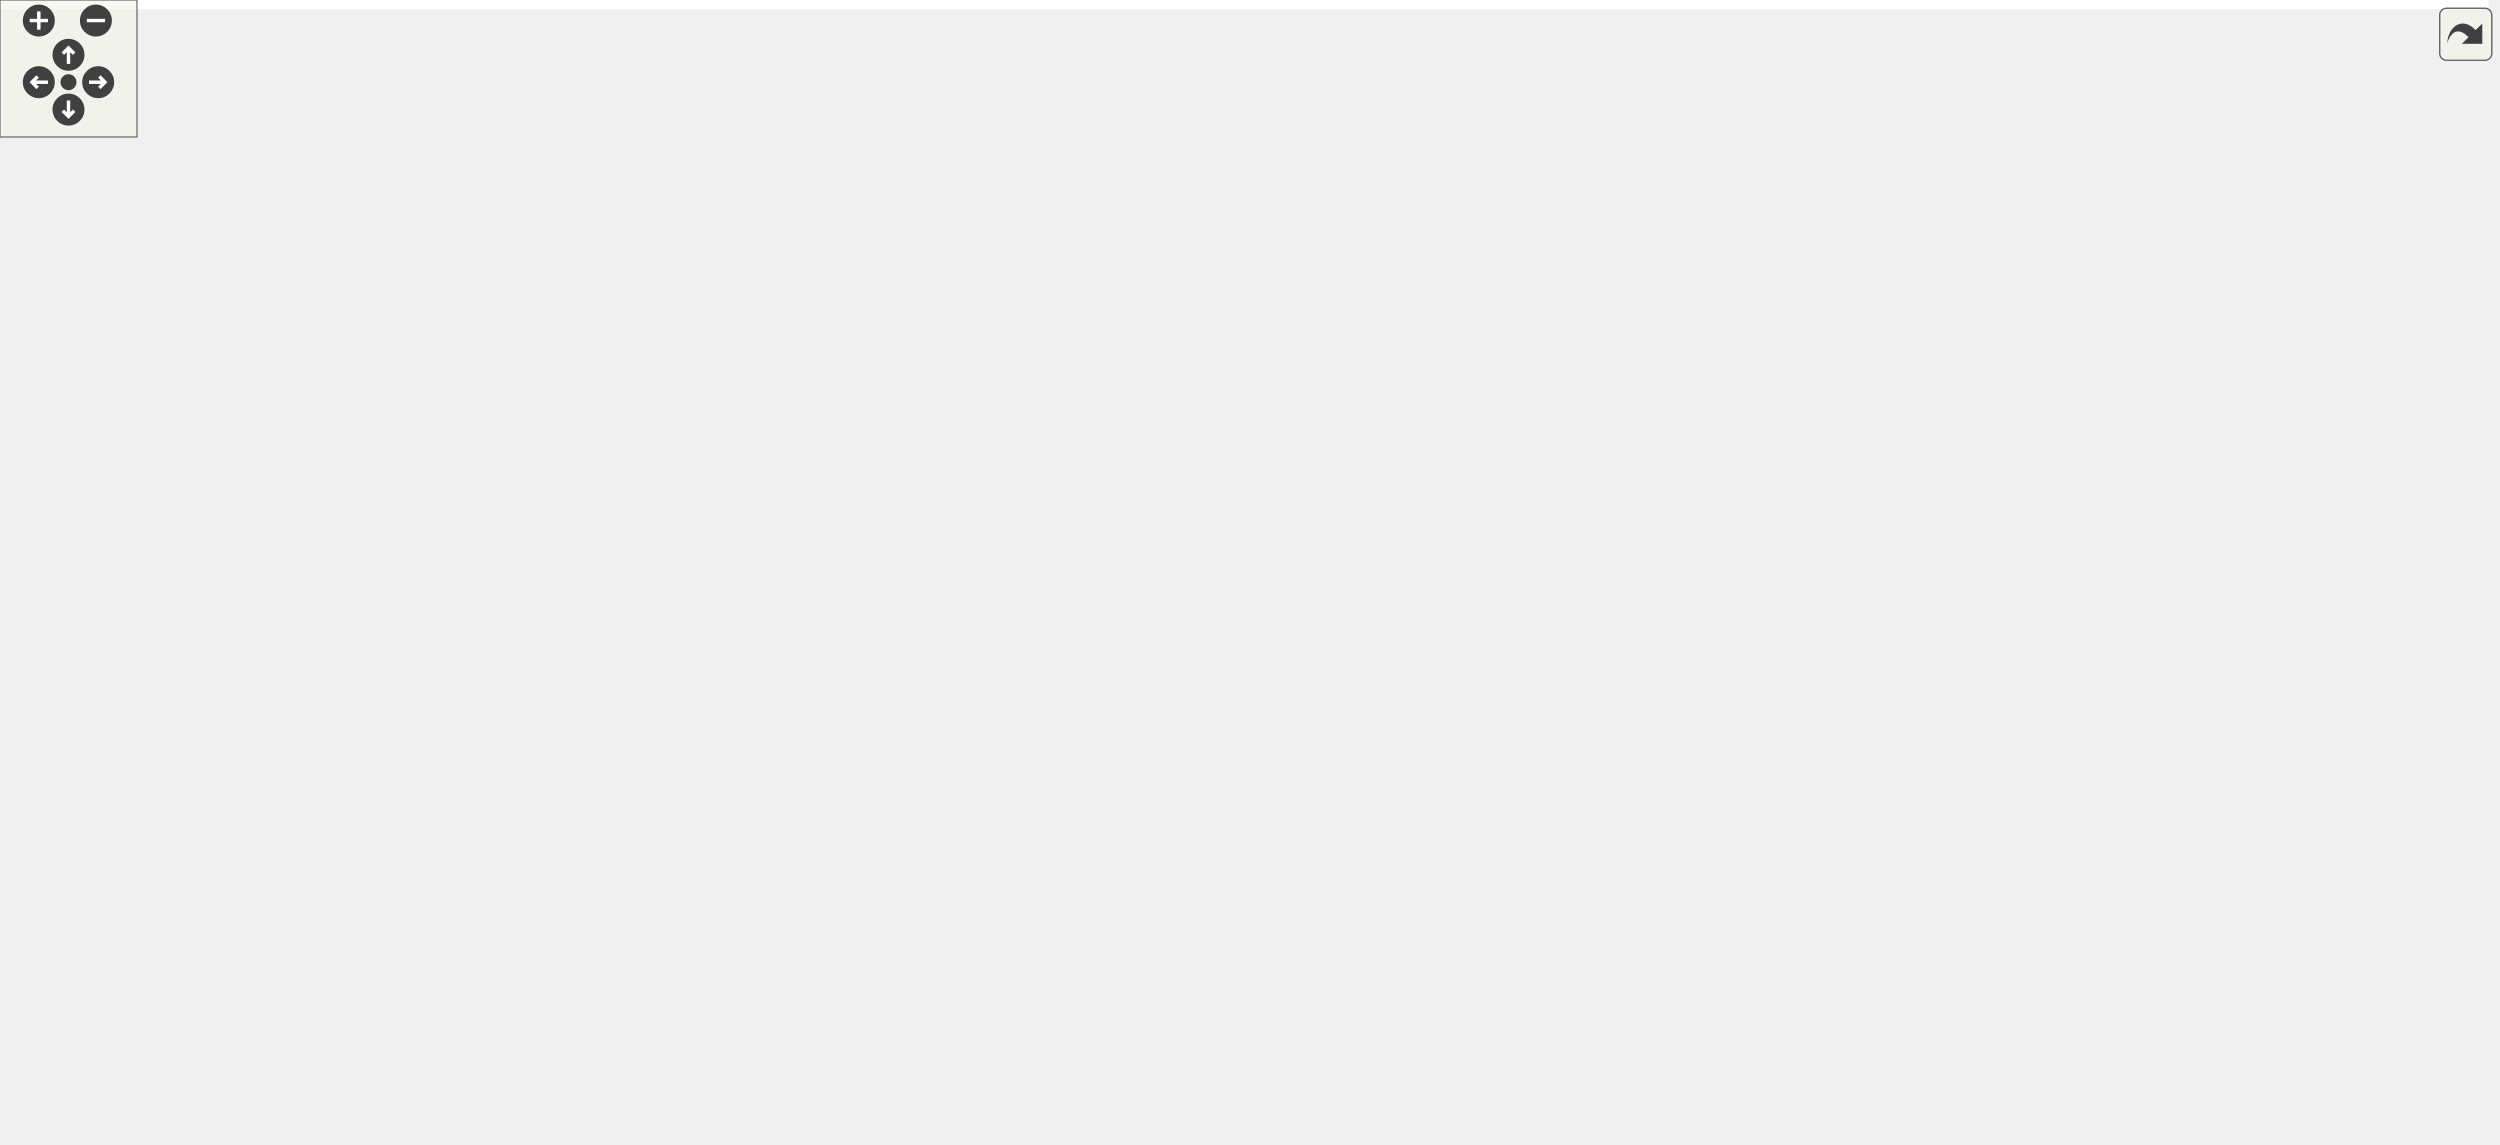
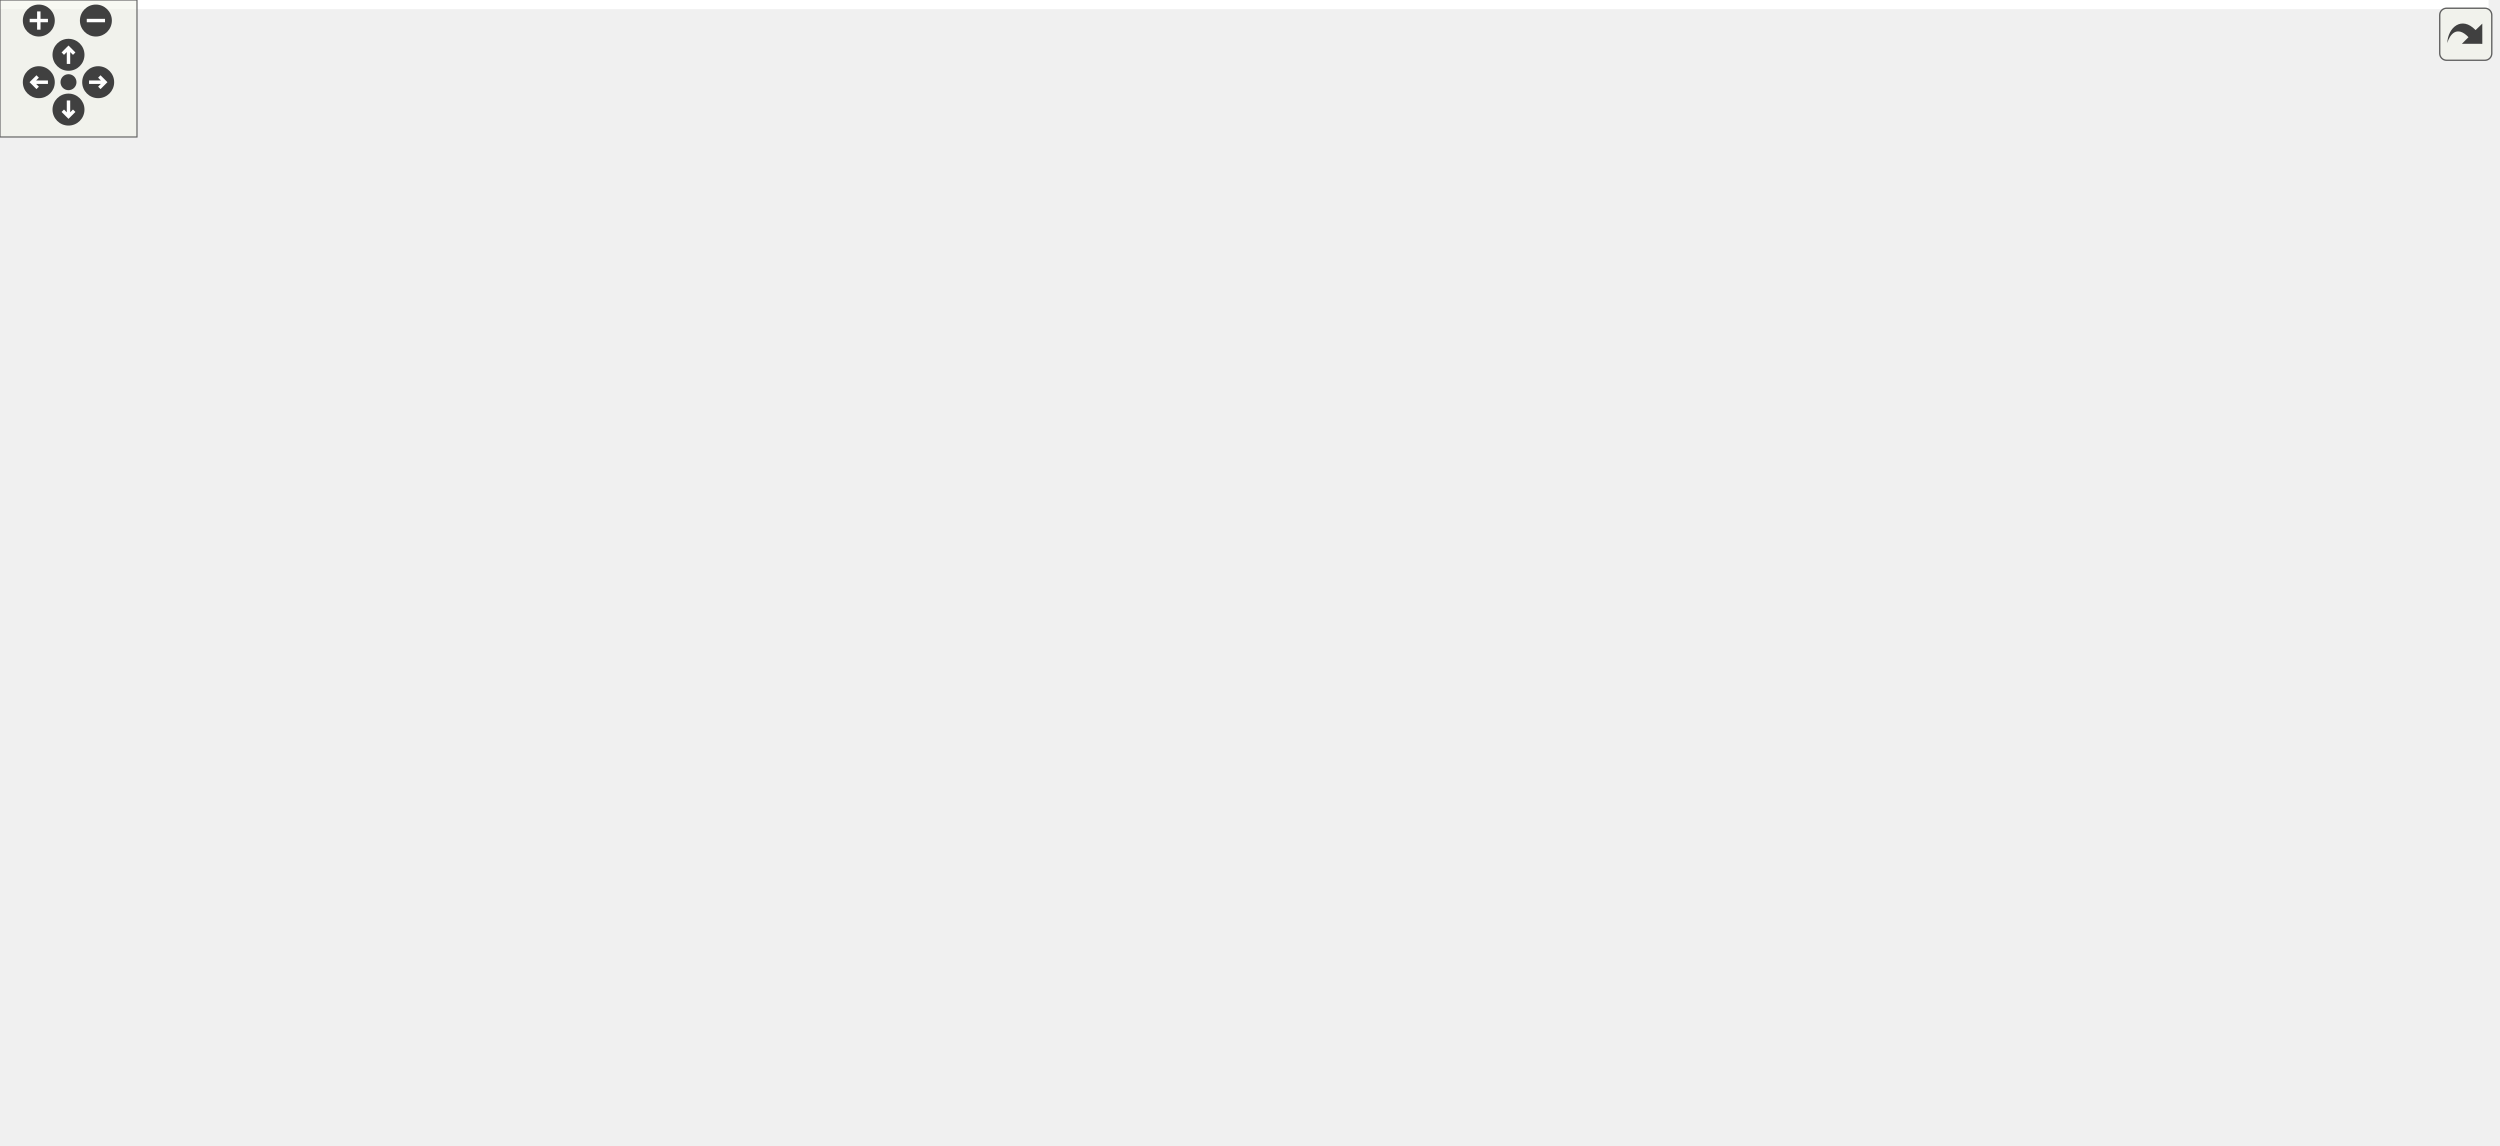
<svg xmlns="http://www.w3.org/2000/svg" xmlns:xlink="http://www.w3.org/1999/xlink" id="main" version="1.1" xml:space="preserve">
  <style type="text/css">
.edge:hover path { stroke: red; }
.edge:hover polygon { stroke: red; fill: red; }
</style>
  <defs>
    <circle id="rim" cx="0" cy="0" r="7" />
    <circle id="rim2" cx="0" cy="0" r="3.5" />
    <g id="zoomPlus">
      <use xlink:href="#rim" fill="#404040">
        <set attributeName="fill" to="#808080" begin="zoomplus.mouseover" end="zoomplus.mouseout" />
      </use>
      <path d="M-4,0h8M0,-4v8" fill="none" stroke="white" stroke-width="1.5" pointer-events="none" />
    </g>
    <g id="zoomMin">
      <use xlink:href="#rim" fill="#404040">
        <set attributeName="fill" to="#808080" begin="zoomminus.mouseover" end="zoomminus.mouseout" />
      </use>
      <path d="M-4,0h8" fill="none" stroke="white" stroke-width="1.5" pointer-events="none" />
    </g>
    <g id="dirArrow">
      <path fill="none" stroke="white" stroke-width="1.5" d="M0,-3.0v7 M-2.5,-0.5L0,-3.0L2.5,-0.5" />
    </g>
    <g id="resetDef">
      <use xlink:href="#rim2" fill="#404040">
        <set attributeName="fill" to="#808080" begin="reset.mouseover" end="reset.mouseout" />
      </use>
    </g>
  </defs>
  <svg id="graph" class="graph">
    <g id="viewport">
-       <polygon fill="white" stroke="transparent" points="-4,4 -4,-440.5 1090,-440.5 1090,4 -4,4" />
+       <polygon fill="white" stroke="transparent" points="-4,4 -4,-441 1090,-441 1090,4 -4,4" />
      <g id="node1" class="node">
        <g id="a_node1">
          <a xlink:title="Solves a linear system using the Symmetric SOR method.">
            <polygon fill="#bfbfbf" stroke="black" points="0,-95.5 0,-114.5 167,-114.5 167,-95.5 0,-95.5" />
            <text text-anchor="middle" x="83.5" y="-102.5" font-family="Helvetica,sans-Serif" font-size="10.00">Compute::usingSymmetricSOR</text>
          </a>
        </g>
      </g>
      <g id="node2" class="node">
        <g id="a_node2">
          <a xlink:href="../../d7/d9a/namespaceMyRelaxationMethod.html#ac37edae4aec371352810b2f552647be4" target="_top" xlink:title="Applies the Symmetric Successive Over-Relaxation (SSOR) method to solve a system of linear equations.">
            <polygon fill="white" stroke="black" points="203,-153 203,-183 324,-183 324,-153 203,-153" />
            <text text-anchor="start" x="211" y="-171" font-family="Helvetica,sans-Serif" font-size="10.00">MyRelaxationMethod</text>
            <text text-anchor="middle" x="263.5" y="-160" font-family="Helvetica,sans-Serif" font-size="10.00">::applySSOR</text>
          </a>
        </g>
      </g>
      <g id="edge1" class="edge">
        <path fill="none" stroke="midnightblue" d="M111.53,-114.57C137.62,-123.8 177.81,-138.03 210.17,-149.48" />
        <polygon fill="midnightblue" stroke="midnightblue" points="209.34,-152.9 219.94,-152.93 211.68,-146.3 209.34,-152.9" />
      </g>
      <g id="node12" class="node">
        <g id="a_node12">
          <a xlink:href="../../de/def/classStopwatch.html#a3c8a6cb60a31a8cafd1d2dad1b6c851d" target="_top" xlink:title="Save the current time as the clicked time point.">
            <polygon fill="white" stroke="black" points="215.5,-114.5 215.5,-133.5 311.5,-133.5 311.5,-114.5 215.5,-114.5" />
            <text text-anchor="middle" x="263.5" y="-121.5" font-family="Helvetica,sans-Serif" font-size="10.00">Stopwatch::click</text>
          </a>
        </g>
      </g>
      <g id="edge15" class="edge">
        <path fill="none" stroke="midnightblue" d="M167.25,-113.83C180.16,-115.21 193.24,-116.61 205.41,-117.91" />
        <polygon fill="midnightblue" stroke="midnightblue" points="205.08,-121.39 215.39,-118.97 205.82,-114.43 205.08,-121.39" />
      </g>
      <g id="node13" class="node">
        <g id="a_node13">
          <a xlink:href="../../db/df1/Helpers_8h.html#a47bde9d4fb76f7eee1cfe4a98be0f8db" target="_top" xlink:title="Computes the mean and variance of a numeric vector using Boost Accumulators.">
            <polygon fill="white" stroke="black" points="212.5,-76.5 212.5,-95.5 314.5,-95.5 314.5,-76.5 212.5,-76.5" />
            <text text-anchor="middle" x="263.5" y="-83.5" font-family="Helvetica,sans-Serif" font-size="10.00">computeMeanStd</text>
          </a>
        </g>
      </g>
      <g id="edge16" class="edge">
        <path fill="none" stroke="midnightblue" d="M167.25,-96.17C179.06,-94.91 191.03,-93.63 202.3,-92.43" />
        <polygon fill="midnightblue" stroke="midnightblue" points="202.86,-95.89 212.44,-91.34 202.12,-88.93 202.86,-95.89" />
      </g>
      <g id="node14" class="node">
        <g id="a_node14">
          <a xlink:href="../../de/def/classStopwatch.html#ac5fd84825ff7ae966d1963a20e9cf47b" target="_top" xlink:title="Static method to calculate the duration between two time points.">
            <polygon fill="white" stroke="black" points="206.5,-38.5 206.5,-57.5 320.5,-57.5 320.5,-38.5 206.5,-38.5" />
            <text text-anchor="middle" x="263.5" y="-45.5" font-family="Helvetica,sans-Serif" font-size="10.00">Stopwatch::duration</text>
          </a>
        </g>
      </g>
      <g id="edge17" class="edge">
        <path fill="none" stroke="midnightblue" d="M114.2,-95.46C138.17,-87.77 172.75,-76.68 203,-67 209.45,-64.93 216.3,-62.75 222.97,-60.62" />
        <polygon fill="midnightblue" stroke="midnightblue" points="224.07,-63.94 232.53,-57.56 221.94,-57.27 224.07,-63.94" />
      </g>
      <g id="node15" class="node">
        <g id="a_node15">
          <a xlink:href="../../d7/d9a/namespaceMyRelaxationMethod.html#a985bd80ba02c84e9d1ca2e434a32bd3f" target="_top" xlink:title="Function to perform pre-checks on the coefficient matrix and the right-hand side vector.">
-             <polygon fill="white" stroke="black" points="203,-324 203,-354 324,-354 324,-324 203,-324" />
-             <text text-anchor="start" x="211" y="-342" font-family="Helvetica,sans-Serif" font-size="10.00">MyRelaxationMethod</text>
-             <text text-anchor="middle" x="263.5" y="-331" font-family="Helvetica,sans-Serif" font-size="10.00">::passesPreChecks</text>
+             <polygon fill="white" stroke="black" points="203,-336 203,-366 324,-366 324,-336 203,-336" />
+             <text text-anchor="start" x="211" y="-354" font-family="Helvetica,sans-Serif" font-size="10.00">MyRelaxationMethod</text>
+             <text text-anchor="middle" x="263.5" y="-343" font-family="Helvetica,sans-Serif" font-size="10.00">::passesPreChecks</text>
          </a>
        </g>
      </g>
      <g id="edge18" class="edge">
-         <path fill="none" stroke="midnightblue" d="M91.92,-114.76C118.11,-149.18 206.65,-265.58 244.78,-315.71" />
-         <polygon fill="midnightblue" stroke="midnightblue" points="242.04,-317.88 250.88,-323.72 247.61,-313.64 242.04,-317.88" />
+         <path fill="none" stroke="midnightblue" d="M91.48,-114.64C117.24,-150.25 207.48,-274.95 245.45,-327.44" />
+         <polygon fill="midnightblue" stroke="midnightblue" points="242.8,-329.74 251.5,-335.79 248.47,-325.64 242.8,-329.74" />
      </g>
      <g id="node23" class="node">
        <g id="a_node23">
          <a xlink:href="../../de/def/classStopwatch.html#a2cc3c2b39972ca34f3ff9622471b1bbb" target="_top" xlink:title="Restart the stopwatch by setting the initial and clicked time points to the current time.">
            <polygon fill="white" stroke="black" points="210.5,-0.5 210.5,-19.5 316.5,-19.5 316.5,-0.5 210.5,-0.5" />
            <text text-anchor="middle" x="263.5" y="-7.5" font-family="Helvetica,sans-Serif" font-size="10.00">Stopwatch::restart</text>
          </a>
        </g>
      </g>
-       <g id="edge32" class="edge">
+       <g id="edge33" class="edge">
        <path fill="none" stroke="midnightblue" d="M97.01,-95.4C117.95,-79.7 161.86,-48.35 203,-29 207.66,-26.81 212.65,-24.77 217.67,-22.91" />
        <polygon fill="midnightblue" stroke="midnightblue" points="219.01,-26.15 227.31,-19.56 216.71,-19.54 219.01,-26.15" />
      </g>
      <g id="node3" class="node">
        <g id="a_node3">
          <a xlink:href="../../d0/d27/classMyBLAS_1_1Matrix.html#a0772df3e76eadc9035e847316de0d249" target="_top" xlink:title="Getter for the number of rows in the matrix.">
-             <polygon fill="white" stroke="black" points="768,-291.5 768,-310.5 911,-310.5 911,-291.5 768,-291.5" />
-             <text text-anchor="middle" x="839.5" y="-298.5" font-family="Helvetica,sans-Serif" font-size="10.00">MyBLAS::Matrix::getRows</text>
+             <polygon fill="white" stroke="black" points="768,-379.5 768,-398.5 911,-398.5 911,-379.5 768,-379.5" />
+             <text text-anchor="middle" x="839.5" y="-386.5" font-family="Helvetica,sans-Serif" font-size="10.00">MyBLAS::Matrix::getRows</text>
          </a>
        </g>
      </g>
      <g id="edge2" class="edge">
-         <path fill="none" stroke="midnightblue" d="M324.03,-181.79C437.11,-208 681.12,-264.53 787.35,-289.15" />
-         <polygon fill="midnightblue" stroke="midnightblue" points="786.66,-292.58 797.19,-291.43 788.24,-285.76 786.66,-292.58" />
+         <path fill="none" stroke="midnightblue" d="M302.1,-183.1C319.67,-190.12 340.88,-198.54 360,-206 525.87,-270.72 724.93,-346.12 803.84,-375.93" />
+         <polygon fill="midnightblue" stroke="midnightblue" points="802.7,-379.24 813.29,-379.5 805.17,-372.69 802.7,-379.24" />
      </g>
      <g id="node4" class="node">
        <g id="a_node4">
          <a xlink:href="../../d2/d6e/namespaceMyBLAS.html#aba14acf3eb1a8387636b2054a79817cf" target="_top" xlink:title="Calculates the L2 norm of the distance (Euclidean distance) between two containers.">
            <polygon fill="white" stroke="black" points="409,-101.5 409,-120.5 483,-120.5 483,-101.5 409,-101.5" />
            <text text-anchor="middle" x="446" y="-108.5" font-family="Helvetica,sans-Serif" font-size="10.00">MyBLAS::L2</text>
          </a>
        </g>
      </g>
      <g id="edge3" class="edge">
-         <path fill="none" stroke="midnightblue" d="M300.62,-152.94C322.56,-143.92 348.49,-133.55 360,-130 372.43,-126.17 386.1,-122.76 398.78,-119.93" />
-         <polygon fill="midnightblue" stroke="midnightblue" points="399.65,-123.33 408.69,-117.79 398.17,-116.48 399.65,-123.33" />
+         <path fill="none" stroke="midnightblue" d="M306.64,-152.85C323.2,-147.05 342.43,-140.51 360,-135 372.7,-131.02 386.56,-126.98 399.33,-123.37" />
+         <polygon fill="midnightblue" stroke="midnightblue" points="400.61,-126.65 409.3,-120.59 398.73,-119.91 400.61,-126.65" />
      </g>
      <g id="node6" class="node">
        <g id="a_node6">
          <a xlink:href="../../de/d4d/namespaceMyMath.html#af3e9a9de7b922fdfb6e3d2988b1212ff" target="_top" xlink:title="A template function to calculate the power of a base number.">
            <polygon fill="white" stroke="black" points="798,-63.5 798,-82.5 881,-82.5 881,-63.5 798,-63.5" />
            <text text-anchor="middle" x="839.5" y="-70.5" font-family="Helvetica,sans-Serif" font-size="10.00">MyMath::pow</text>
          </a>
        </g>
      </g>
      <g id="edge13" class="edge">
        <path fill="none" stroke="midnightblue" d="M308.37,-152.95C313.91,-150.09 319.28,-146.79 324,-143 345.63,-125.62 335.91,-105.76 360,-92 499.04,-12.61 699.67,-41.91 790.55,-61.3" />
        <polygon fill="midnightblue" stroke="midnightblue" points="790.04,-64.77 800.55,-63.49 791.53,-57.94 790.04,-64.77" />
      </g>
      <g id="node9" class="node">
        <g id="a_node9">
          <a xlink:href="../../dd/df5/namespaceMyBLAS_1_1Stats.html#aaa0d2e3d22af2b7894169b7c90ba6146" target="_top" xlink:title="Function to find the sum of all elements in a vector.">
-             <polygon fill="white" stroke="black" points="782,-177.5 782,-196.5 897,-196.5 897,-177.5 782,-177.5" />
-             <text text-anchor="middle" x="839.5" y="-184.5" font-family="Helvetica,sans-Serif" font-size="10.00">MyBLAS::Stats::sum</text>
+             <polygon fill="white" stroke="black" points="782,-139.5 782,-158.5 897,-158.5 897,-139.5 782,-139.5" />
+             <text text-anchor="middle" x="839.5" y="-146.5" font-family="Helvetica,sans-Serif" font-size="10.00">MyBLAS::Stats::sum</text>
          </a>
        </g>
      </g>
      <g id="edge14" class="edge">
-         <path fill="none" stroke="midnightblue" d="M324.03,-169.97C431.8,-173.54 658.5,-181.04 771.5,-184.78" />
-         <polygon fill="midnightblue" stroke="midnightblue" points="771.64,-188.29 781.75,-185.12 771.87,-181.29 771.64,-188.29" />
+         <path fill="none" stroke="midnightblue" d="M324.03,-166.03C431.8,-162.46 658.5,-154.96 771.5,-151.22" />
+         <polygon fill="midnightblue" stroke="midnightblue" points="771.87,-154.71 781.75,-150.88 771.64,-147.71 771.87,-154.71" />
      </g>
      <g id="node11" class="node">
        <g id="a_node11">
          <a xlink:href="../../dd/df5/namespaceMyBLAS_1_1Stats.html#a403bf760cf802cddf8dd73e5d3e46a05" target="_top" xlink:title="Function to find the maximum value in a vector.">
-             <polygon fill="white" stroke="black" points="388,-139.5 388,-158.5 504,-158.5 504,-139.5 388,-139.5" />
-             <text text-anchor="middle" x="446" y="-146.5" font-family="Helvetica,sans-Serif" font-size="10.00">MyBLAS::Stats::max</text>
+             <polygon fill="white" stroke="black" points="388,-177.5 388,-196.5 504,-196.5 504,-177.5 388,-177.5" />
+             <text text-anchor="middle" x="446" y="-184.5" font-family="Helvetica,sans-Serif" font-size="10.00">MyBLAS::Stats::max</text>
          </a>
        </g>
      </g>
      <g id="edge11" class="edge">
-         <path fill="none" stroke="midnightblue" d="M324.1,-161.73C341.27,-159.92 360.12,-157.93 377.72,-156.08" />
-         <polygon fill="midnightblue" stroke="midnightblue" points="378.33,-159.54 387.91,-155.01 377.6,-152.58 378.33,-159.54" />
+         <path fill="none" stroke="midnightblue" d="M324.1,-174.27C341.27,-176.08 360.12,-178.07 377.72,-179.92" />
+         <polygon fill="midnightblue" stroke="midnightblue" points="377.6,-183.42 387.91,-180.99 378.33,-176.46 377.6,-183.42" />
      </g>
      <g id="node5" class="node">
        <g id="a_node5">
          <a xlink:href="../../d2/d6e/namespaceMyBLAS.html#ac12a3b113ae6b7edd2fcb21280c0f804" target="_top" xlink:title="A template function to calculate the norm of a vector.">
            <polygon fill="white" stroke="black" points="605.5,-101.5 605.5,-120.5 694.5,-120.5 694.5,-101.5 605.5,-101.5" />
            <text text-anchor="middle" x="650" y="-108.5" font-family="Helvetica,sans-Serif" font-size="10.00">MyBLAS::norm</text>
          </a>
        </g>
      </g>
      <g id="edge4" class="edge">
        <path fill="none" stroke="midnightblue" d="M483.11,-111C514.31,-111 559.82,-111 595.28,-111" />
        <polygon fill="midnightblue" stroke="midnightblue" points="595.47,-114.5 605.47,-111 595.47,-107.5 595.47,-114.5" />
      </g>
      <g id="edge10" class="edge">
        <path fill="none" stroke="midnightblue" d="M483.16,-104.49C507.15,-100.38 539.37,-95.25 568,-92 644.25,-83.35 733.06,-78.01 787.52,-75.28" />
        <polygon fill="midnightblue" stroke="midnightblue" points="787.8,-78.77 797.61,-74.78 787.45,-71.78 787.8,-78.77" />
      </g>
      <g id="edge5" class="edge">
        <path fill="none" stroke="midnightblue" d="M694.96,-102.09C722.75,-96.46 758.76,-89.16 787.76,-83.28" />
        <polygon fill="midnightblue" stroke="midnightblue" points="788.6,-86.69 797.7,-81.27 787.2,-79.82 788.6,-86.69" />
      </g>
      <g id="node8" class="node">
        <g id="a_node8">
          <a xlink:href="../../d4/d4d/classMyBLAS_1_1Vector.html#aae30f8178e4a34d332317c61e77c147a" target="_top" xlink:title="Getter for the size of the vector.">
-             <polygon fill="white" stroke="black" points="780,-101.5 780,-120.5 899,-120.5 899,-101.5 780,-101.5" />
-             <text text-anchor="middle" x="839.5" y="-108.5" font-family="Helvetica,sans-Serif" font-size="10.00">MyBLAS::Vector::size</text>
+             <polygon fill="white" stroke="black" points="957,-120.5 957,-139.5 1076,-139.5 1076,-120.5 957,-120.5" />
+             <text text-anchor="middle" x="1016.5" y="-127.5" font-family="Helvetica,sans-Serif" font-size="10.00">MyBLAS::Vector::size</text>
          </a>
        </g>
      </g>
      <g id="edge7" class="edge">
-         <path fill="none" stroke="midnightblue" d="M694.96,-111C717.22,-111 744.76,-111 769.74,-111" />
-         <polygon fill="midnightblue" stroke="midnightblue" points="769.9,-114.5 779.9,-111 769.9,-107.5 769.9,-114.5" />
+         <path fill="none" stroke="midnightblue" d="M694.61,-113.27C757.05,-116.53 872.56,-122.55 946.63,-126.41" />
+         <polygon fill="midnightblue" stroke="midnightblue" points="946.63,-129.91 956.8,-126.94 946.99,-122.92 946.63,-129.91" />
      </g>
      <g id="edge8" class="edge">
-         <path fill="none" stroke="midnightblue" d="M674.75,-120.63C707.85,-134.05 768.02,-158.43 805.48,-173.62" />
-         <polygon fill="midnightblue" stroke="midnightblue" points="804.36,-176.94 814.95,-177.45 806.99,-170.45 804.36,-176.94" />
+         <path fill="none" stroke="midnightblue" d="M694.96,-119.91C720.8,-125.15 753.74,-131.82 781.55,-137.46" />
+         <polygon fill="midnightblue" stroke="midnightblue" points="781.04,-140.93 791.54,-139.48 782.43,-134.07 781.04,-140.93" />
      </g>
      <g id="node7" class="node">
        <g id="a_node7">
          <a xlink:href="../../de/d4d/namespaceMyMath.html#a5f2b6e445ba885637efd0db1a7708919" target="_top" xlink:title="A template specialization function to calculate the power of a __float128 base number.">
            <polygon fill="white" stroke="black" points="975,-63.5 975,-82.5 1058,-82.5 1058,-63.5 975,-63.5" />
            <text text-anchor="middle" x="1016.5" y="-70.5" font-family="Helvetica,sans-Serif" font-size="10.00">MyMath::pow</text>
          </a>
        </g>
      </g>
      <g id="edge6" class="edge">
        <path fill="none" stroke="midnightblue" d="M881.09,-73C905.96,-73 938.01,-73 964.57,-73" />
        <polygon fill="midnightblue" stroke="midnightblue" points="964.83,-76.5 974.83,-73 964.83,-69.5 964.83,-76.5" />
      </g>
      <g id="node10" class="node">
        <g id="a_node10">
          <a xlink:href="../../d4/d4d/classMyBLAS_1_1Vector.html#a6188d71192e096e25ae1c1a46150a0ab" target="_top" xlink:title="Getter for the vector data.">
-             <polygon fill="white" stroke="black" points="947,-158.5 947,-177.5 1086,-177.5 1086,-158.5 947,-158.5" />
-             <text text-anchor="middle" x="1016.5" y="-165.5" font-family="Helvetica,sans-Serif" font-size="10.00">MyBLAS::Vector::getData</text>
+             <polygon fill="white" stroke="black" points="947,-167.5 947,-186.5 1086,-186.5 1086,-167.5 947,-167.5" />
+             <text text-anchor="middle" x="1016.5" y="-174.5" font-family="Helvetica,sans-Serif" font-size="10.00">MyBLAS::Vector::getData</text>
          </a>
        </g>
      </g>
      <g id="edge9" class="edge">
-         <path fill="none" stroke="midnightblue" d="M897.32,-180.83C909.88,-179.47 923.42,-178 936.68,-176.56" />
-         <polygon fill="midnightblue" stroke="midnightblue" points="937.19,-180.02 946.75,-175.46 936.43,-173.06 937.19,-180.02" />
+         <path fill="none" stroke="midnightblue" d="M897.32,-158.09C912.86,-160.58 929.87,-163.3 946.03,-165.88" />
+         <polygon fill="midnightblue" stroke="midnightblue" points="945.53,-169.35 955.96,-167.47 946.64,-162.44 945.53,-169.35" />
      </g>
      <g id="edge12" class="edge">
-         <path fill="none" stroke="midnightblue" d="M504.11,-150.91C606.2,-154.32 820.13,-161.47 936.32,-165.35" />
-         <polygon fill="midnightblue" stroke="midnightblue" points="936.46,-168.86 946.57,-165.7 936.69,-161.86 936.46,-168.86" />
+         <path fill="none" stroke="midnightblue" d="M504.11,-186C606.2,-184.2 820.13,-180.44 936.32,-178.39" />
+         <polygon fill="midnightblue" stroke="midnightblue" points="936.63,-181.89 946.57,-178.21 936.51,-174.89 936.63,-181.89" />
      </g>
      <g id="node16" class="node">
        <g id="a_node16">
          <a xlink:href="../../d2/d6e/namespaceMyBLAS.html#a4ae8cb61e3457065790607979b939564" target="_top" xlink:title="Checks if the given matrix is diagonally dominant.">
-             <polygon fill="white" stroke="black" points="360,-329.5 360,-348.5 532,-348.5 532,-329.5 360,-329.5" />
-             <text text-anchor="middle" x="446" y="-336.5" font-family="Helvetica,sans-Serif" font-size="10.00">MyBLAS::isDiagonallyDominant</text>
+             <polygon fill="white" stroke="black" points="360,-341.5 360,-360.5 532,-360.5 532,-341.5 360,-341.5" />
+             <text text-anchor="middle" x="446" y="-348.5" font-family="Helvetica,sans-Serif" font-size="10.00">MyBLAS::isDiagonallyDominant</text>
          </a>
        </g>
      </g>
      <g id="edge19" class="edge">
-         <path fill="none" stroke="midnightblue" d="M324.1,-339C332.37,-339 341.02,-339 349.74,-339" />
-         <polygon fill="midnightblue" stroke="midnightblue" points="349.99,-342.5 359.99,-339 349.99,-335.5 349.99,-342.5" />
+         <path fill="none" stroke="midnightblue" d="M324.1,-351C332.37,-351 341.02,-351 349.74,-351" />
+         <polygon fill="midnightblue" stroke="midnightblue" points="349.99,-354.5 359.99,-351 349.99,-347.5 349.99,-354.5" />
      </g>
      <g id="node18" class="node">
        <g id="a_node18">
          <a xlink:href="../../d2/d6e/namespaceMyBLAS.html#a0b887e323f8337bd87ef20dff8af5c1f" target="_top" xlink:title="Checks if the given matrix is a square matrix.">
-             <polygon fill="white" stroke="black" points="581.5,-329.5 581.5,-348.5 718.5,-348.5 718.5,-329.5 581.5,-329.5" />
-             <text text-anchor="middle" x="650" y="-336.5" font-family="Helvetica,sans-Serif" font-size="10.00">MyBLAS::isSquareMatrix</text>
-           </a>
-         </g>
-       </g>
-       <g id="edge28" class="edge">
-         <path fill="none" stroke="midnightblue" d="M324.09,-352.73C335.93,-354.92 348.31,-356.85 360,-358 436.08,-365.49 455.8,-364.15 532,-358 551.47,-356.43 572.59,-353.41 591.46,-350.23" />
-         <polygon fill="midnightblue" stroke="midnightblue" points="592.14,-353.67 601.4,-348.51 590.94,-346.77 592.14,-353.67" />
+             <polygon fill="white" stroke="black" points="581.5,-379.5 581.5,-398.5 718.5,-398.5 718.5,-379.5 581.5,-379.5" />
+             <text text-anchor="middle" x="650" y="-386.5" font-family="Helvetica,sans-Serif" font-size="10.00">MyBLAS::isSquareMatrix</text>
+           </a>
+         </g>
+       </g>
+       <g id="edge29" class="edge">
+         <path fill="none" stroke="midnightblue" d="M324.16,-364.12C335.99,-366.36 348.35,-368.47 360,-370 431.13,-379.37 512.75,-384.2 571.06,-386.64" />
+         <polygon fill="midnightblue" stroke="midnightblue" points="571.18,-390.14 581.31,-387.05 571.46,-383.15 571.18,-390.14" />
      </g>
      <g id="node20" class="node">
        <g id="a_node20">
          <a xlink:href="../../d2/d6e/namespaceMyBLAS.html#a1f0325293f4b4969ac4a450ba3db1f87" target="_top" xlink:title="Checks if the given matrix is empty.">
-             <polygon fill="white" stroke="black" points="583,-291.5 583,-310.5 717,-310.5 717,-291.5 583,-291.5" />
-             <text text-anchor="middle" x="650" y="-298.5" font-family="Helvetica,sans-Serif" font-size="10.00">MyBLAS::isEmptyMatrix</text>
-           </a>
-         </g>
-       </g>
-       <g id="edge25" class="edge">
-         <path fill="none" stroke="midnightblue" d="M324.16,-325.88C335.99,-323.64 348.35,-321.53 360,-320 431.72,-310.55 514.1,-305.72 572.51,-303.3" />
-         <polygon fill="midnightblue" stroke="midnightblue" points="572.91,-306.79 582.76,-302.89 572.63,-299.8 572.91,-306.79" />
+             <polygon fill="white" stroke="black" points="583,-417.5 583,-436.5 717,-436.5 717,-417.5 583,-417.5" />
+             <text text-anchor="middle" x="650" y="-424.5" font-family="Helvetica,sans-Serif" font-size="10.00">MyBLAS::isEmptyMatrix</text>
+           </a>
+         </g>
+       </g>
+       <g id="edge26" class="edge">
+         <path fill="none" stroke="midnightblue" d="M294.72,-366.16C313.14,-374.77 337.42,-384.99 360,-391 430.63,-409.81 513.66,-418.86 572.55,-423.17" />
+         <polygon fill="midnightblue" stroke="midnightblue" points="572.67,-426.69 582.89,-423.89 573.16,-419.7 572.67,-426.69" />
      </g>
      <g id="node21" class="node">
        <g id="a_node21">
          <a xlink:href="../../d2/d6e/namespaceMyBLAS.html#a56e77d4aef50489830f5ce0ef7bcf7a4" target="_top" xlink:title="Checks if there are no zeros in the diagonal of a matrix.">
-             <polygon fill="white" stroke="black" points="368.5,-408.5 368.5,-427.5 523.5,-427.5 523.5,-408.5 368.5,-408.5" />
-             <text text-anchor="middle" x="446" y="-415.5" font-family="Helvetica,sans-Serif" font-size="10.00">MyBLAS::noZerosInDiagonal</text>
-           </a>
-         </g>
-       </g>
-       <g id="edge29" class="edge">
-         <path fill="none" stroke="midnightblue" d="M288.98,-354.03C307.9,-365.22 334.99,-380.34 360,-391 372.71,-396.42 386.89,-401.34 399.97,-405.46" />
-         <polygon fill="midnightblue" stroke="midnightblue" points="399.13,-408.86 409.71,-408.44 401.18,-402.17 399.13,-408.86" />
-       </g>
-       <g id="edge24" class="edge">
-         <path fill="none" stroke="midnightblue" d="M466.01,-329.3C489.61,-317.43 531.26,-297.06 568,-282 648.48,-249.01 745.12,-216.8 798.36,-199.67" />
-         <polygon fill="midnightblue" stroke="midnightblue" points="799.65,-202.93 808.1,-196.55 797.51,-196.27 799.65,-202.93" />
+             <polygon fill="white" stroke="black" points="368.5,-303.5 368.5,-322.5 523.5,-322.5 523.5,-303.5 368.5,-303.5" />
+             <text text-anchor="middle" x="446" y="-310.5" font-family="Helvetica,sans-Serif" font-size="10.00">MyBLAS::noZerosInDiagonal</text>
+           </a>
+         </g>
+       </g>
+       <g id="edge30" class="edge">
+         <path fill="none" stroke="midnightblue" d="M324.1,-338.45C345.28,-333.99 369.02,-329 389.81,-324.62" />
+         <polygon fill="midnightblue" stroke="midnightblue" points="390.69,-328.01 399.76,-322.52 389.25,-321.16 390.69,-328.01" />
+       </g>
+       <g id="edge25" class="edge">
+         <path fill="none" stroke="midnightblue" d="M511.44,-341.38C518.65,-338.93 525.67,-335.85 532,-332 553.29,-319.04 546.61,-301.8 568,-289 631.88,-250.79 668.12,-293.21 732,-255 753.39,-242.2 750.66,-229.91 768,-212 784.32,-195.14 804.4,-177.47 818.95,-165.15" />
+         <polygon fill="midnightblue" stroke="midnightblue" points="821.39,-167.66 826.8,-158.55 816.89,-162.3 821.39,-167.66" />
      </g>
      <g id="node17" class="node">
        <g id="a_node17">
-           <a xlink:href="../../de/d4d/namespaceMyMath.html#a65264d3fe16d8278498a14fc821b438a" target="_top" xlink:title="A template function to calculate the absolute value of a number.">
-             <polygon fill="white" stroke="black" points="799.5,-389.5 799.5,-408.5 879.5,-408.5 879.5,-389.5 799.5,-389.5" />
-             <text text-anchor="middle" x="839.5" y="-396.5" font-family="Helvetica,sans-Serif" font-size="10.00">MyMath::abs</text>
+           <a xlink:href="../../d2/d6e/namespaceMyBLAS.html#ab04220788b1a4758fe6b7f4fedc39a19" target="_top" xlink:title=" ">
+             <polygon fill="white" stroke="black" points="799.5,-221.5 799.5,-240.5 879.5,-240.5 879.5,-221.5 799.5,-221.5" />
+             <text text-anchor="middle" x="839.5" y="-228.5" font-family="Helvetica,sans-Serif" font-size="10.00">MyBLAS::abs</text>
          </a>
        </g>
      </g>
      <g id="edge20" class="edge">
-         <path fill="none" stroke="midnightblue" d="M507.31,-348.53C526.68,-351.58 548.25,-354.95 568,-358 645.18,-369.91 734.79,-383.43 789.03,-391.58" />
-         <polygon fill="midnightblue" stroke="midnightblue" points="788.66,-395.07 799.07,-393.09 789.7,-388.14 788.66,-395.07" />
+         <path fill="none" stroke="midnightblue" d="M516.81,-341.5C575.49,-332.18 660.94,-315.46 732,-289 762.25,-277.74 794.46,-259.16 815.44,-246.07" />
+         <polygon fill="midnightblue" stroke="midnightblue" points="817.4,-248.97 823.97,-240.66 813.65,-243.06 817.4,-248.97" />
+       </g>
+       <g id="edge22" class="edge">
+         <path fill="none" stroke="midnightblue" d="M497.71,-360.54C525.21,-365.71 559.38,-372.14 588.28,-377.58" />
+         <polygon fill="midnightblue" stroke="midnightblue" points="587.79,-381.05 598.27,-379.46 589.09,-374.17 587.79,-381.05" />
      </g>
      <g id="edge21" class="edge">
-         <path fill="none" stroke="midnightblue" d="M532.08,-339C545.1,-339 558.48,-339 571.32,-339" />
-         <polygon fill="midnightblue" stroke="midnightblue" points="571.49,-342.5 581.49,-339 571.49,-335.5 571.49,-342.5" />
-       </g>
-       <g id="edge23" class="edge">
-         <path fill="none" stroke="midnightblue" d="M698.31,-329.41C723.61,-324.28 754.95,-317.93 781.57,-312.54" />
-         <polygon fill="midnightblue" stroke="midnightblue" points="782.42,-315.94 791.53,-310.52 781.03,-309.08 782.42,-315.94" />
+         <path fill="none" stroke="midnightblue" d="M852.73,-221.33C871.99,-206.41 910.89,-177.47 947,-158 957.04,-152.59 968.36,-147.56 978.86,-143.3" />
+         <polygon fill="midnightblue" stroke="midnightblue" points="980.19,-146.54 988.22,-139.62 977.63,-140.02 980.19,-146.54" />
+       </g>
+       <g id="edge24" class="edge">
+         <path fill="none" stroke="midnightblue" d="M718.69,-389C731.27,-389 744.53,-389 757.47,-389" />
+         <polygon fill="midnightblue" stroke="midnightblue" points="757.75,-392.5 767.75,-389 757.75,-385.5 757.75,-392.5" />
      </g>
      <g id="node19" class="node">
        <g id="a_node19">
          <a xlink:href="../../d0/d27/classMyBLAS_1_1Matrix.html#a720cd9095d330d43de367bfbffffb864" target="_top" xlink:title="Getter for the number of columns in the matrix.">
-             <polygon fill="white" stroke="black" points="771,-329.5 771,-348.5 908,-348.5 908,-329.5 771,-329.5" />
-             <text text-anchor="middle" x="839.5" y="-336.5" font-family="Helvetica,sans-Serif" font-size="10.00">MyBLAS::Matrix::getCols</text>
-           </a>
-         </g>
-       </g>
-       <g id="edge22" class="edge">
-         <path fill="none" stroke="midnightblue" d="M718.69,-339C732.37,-339 746.84,-339 760.83,-339" />
-         <polygon fill="midnightblue" stroke="midnightblue" points="760.91,-342.5 770.91,-339 760.91,-335.5 760.91,-342.5" />
+             <polygon fill="white" stroke="black" points="771,-417.5 771,-436.5 908,-436.5 908,-417.5 771,-417.5" />
+             <text text-anchor="middle" x="839.5" y="-424.5" font-family="Helvetica,sans-Serif" font-size="10.00">MyBLAS::Matrix::getCols</text>
+           </a>
+         </g>
+       </g>
+       <g id="edge23" class="edge">
+         <path fill="none" stroke="midnightblue" d="M698.31,-398.59C723.61,-403.72 754.95,-410.07 781.57,-415.46" />
+         <polygon fill="midnightblue" stroke="midnightblue" points="781.03,-418.92 791.53,-417.48 782.42,-412.06 781.03,-418.92" />
+       </g>
+       <g id="edge28" class="edge">
+         <path fill="none" stroke="midnightblue" d="M698.31,-417.41C723.61,-412.28 754.95,-405.93 781.57,-400.54" />
+         <polygon fill="midnightblue" stroke="midnightblue" points="782.42,-403.94 791.53,-398.52 781.03,-397.08 782.42,-403.94" />
      </g>
      <g id="edge27" class="edge">
-         <path fill="none" stroke="midnightblue" d="M717.11,-301C730.21,-301 744.11,-301 757.64,-301" />
-         <polygon fill="midnightblue" stroke="midnightblue" points="757.9,-304.5 767.9,-301 757.9,-297.5 757.9,-304.5" />
-       </g>
-       <g id="edge26" class="edge">
-         <path fill="none" stroke="midnightblue" d="M698.31,-310.59C723.61,-315.72 754.95,-322.07 781.57,-327.46" />
-         <polygon fill="midnightblue" stroke="midnightblue" points="781.03,-330.92 791.53,-329.48 782.42,-324.06 781.03,-330.92" />
+         <path fill="none" stroke="midnightblue" d="M717.11,-427C731.1,-427 746.01,-427 760.4,-427" />
+         <polygon fill="midnightblue" stroke="midnightblue" points="760.77,-430.5 770.77,-427 760.77,-423.5 760.77,-430.5" />
      </g>
      <g id="node22" class="node">
        <g id="a_node22">
          <a xlink:href="../../d2/d6e/namespaceMyBLAS.html#a6b103aca5e5fab29f3d0954b77946dc0" target="_top" xlink:title="Checks if all diagonal elements of a matrix are below a certain threshold.">
-             <polygon fill="white" stroke="black" points="568,-406 568,-436 732,-436 732,-406 568,-406" />
-             <text text-anchor="start" x="576" y="-424" font-family="Helvetica,sans-Serif" font-size="10.00">MyBLAS::allDiagonalElements</text>
-             <text text-anchor="middle" x="650" y="-413" font-family="Helvetica,sans-Serif" font-size="10.00">BelowThreshold</text>
-           </a>
-         </g>
-       </g>
-       <g id="edge30" class="edge">
-         <path fill="none" stroke="midnightblue" d="M523.66,-419.14C534.68,-419.3 546.11,-419.47 557.39,-419.64" />
-         <polygon fill="midnightblue" stroke="midnightblue" points="557.64,-423.14 567.69,-419.79 557.74,-416.14 557.64,-423.14" />
+             <polygon fill="white" stroke="black" points="568,-216 568,-246 732,-246 732,-216 568,-216" />
+             <text text-anchor="start" x="576" y="-234" font-family="Helvetica,sans-Serif" font-size="10.00">MyBLAS::allDiagonalElements</text>
+             <text text-anchor="middle" x="650" y="-223" font-family="Helvetica,sans-Serif" font-size="10.00">BelowThreshold</text>
+           </a>
+         </g>
      </g>
      <g id="edge31" class="edge">
-         <path fill="none" stroke="midnightblue" d="M732.15,-411.48C751.68,-409.19 771.94,-406.81 789.48,-404.75" />
-         <polygon fill="midnightblue" stroke="midnightblue" points="789.94,-408.22 799.47,-403.58 789.13,-401.27 789.94,-408.22" />
+         <path fill="none" stroke="midnightblue" d="M468.28,-303.46C492.34,-292.77 532.76,-275.09 568,-261 577.6,-257.16 587.91,-253.21 597.84,-249.49" />
+         <polygon fill="midnightblue" stroke="midnightblue" points="599.07,-252.77 607.22,-246.01 596.63,-246.21 599.07,-252.77" />
+       </g>
+       <g id="edge32" class="edge">
+         <path fill="none" stroke="midnightblue" d="M732.15,-231C751.49,-231 771.56,-231 788.99,-231" />
+         <polygon fill="midnightblue" stroke="midnightblue" points="789.47,-234.5 799.47,-231 789.47,-227.5 789.47,-234.5" />
      </g>
    </g>
  </svg>
  <g id="navigator" transform="translate(0 0)" fill="#404254">
    <rect fill="#f2f5e9" fill-opacity="0.5" stroke="#606060" stroke-width=".5" x="0" y="0" width="60" height="60" />
    <use id="zoomplus" xlink:href="#zoomPlus" x="17" y="9" />
    <use id="zoomminus" xlink:href="#zoomMin" x="42" y="9" />
    <use id="reset" xlink:href="#resetDef" x="30" y="36" />
    <g id="arrowUp" xlink:href="#dirArrow" transform="translate(30 24)">
      <use xlink:href="#rim" fill="#404040">
        <set attributeName="fill" to="#808080" begin="arrowUp.mouseover" end="arrowUp.mouseout" />
      </use>
      <path fill="none" stroke="white" stroke-width="1.5" d="M0,-3.0v7 M-2.5,-0.5L0,-3.0L2.5,-0.5" />
    </g>
    <g id="arrowRight" xlink:href="#dirArrow" transform="rotate(90) translate(36 -43)">
      <use xlink:href="#rim" fill="#404040">
        <set attributeName="fill" to="#808080" begin="arrowRight.mouseover" end="arrowRight.mouseout" />
      </use>
      <path fill="none" stroke="white" stroke-width="1.5" d="M0,-3.0v7 M-2.5,-0.5L0,-3.0L2.5,-0.5" />
    </g>
    <g id="arrowDown" xlink:href="#dirArrow" transform="rotate(180) translate(-30 -48)">
      <use xlink:href="#rim" fill="#404040">
        <set attributeName="fill" to="#808080" begin="arrowDown.mouseover" end="arrowDown.mouseout" />
      </use>
      <path fill="none" stroke="white" stroke-width="1.5" d="M0,-3.0v7 M-2.5,-0.5L0,-3.0L2.5,-0.5" />
    </g>
    <g id="arrowLeft" xlink:href="#dirArrow" transform="rotate(270) translate(-36 17)">
      <use xlink:href="#rim" fill="#404040">
        <set attributeName="fill" to="#808080" begin="arrowLeft.mouseover" end="arrowLeft.mouseout" />
      </use>
      <path fill="none" stroke="white" stroke-width="1.5" d="M0,-3.0v7 M-2.5,-0.5L0,-3.0L2.5,-0.5" />
    </g>
  </g>
  <svg viewBox="0 0 15 15" width="100%" height="30px" preserveAspectRatio="xMaxYMin meet">
    <g id="arrow_out" transform="scale(0.3 0.3)">
      <a xlink:href="namespaceCompute_ab38c6016d5c4907c1f4f468600278560_cgraph_org.svg" target="_base">
        <rect id="button" ry="5" rx="5" y="6" x="6" height="38" width="38" fill="#f2f5e9" fill-opacity="0.5" stroke="#606060" stroke-width="1.0" />
        <path id="arrow" d="M 11.5,31.437 C 11.94,20.098 22.043,11.323 32.159,21.979 L 37.069,17.246 C 37.069,17.246 37.088,32 37.088,32 L 22.16,31.978 C 22.16,31.978 26.998,27.14 26.998,27.14 C 18.529,18.264 13.292,25.23 11.5,31.437 z" style="fill:#404040;" />
      </a>
    </g>
  </svg>
</svg>
